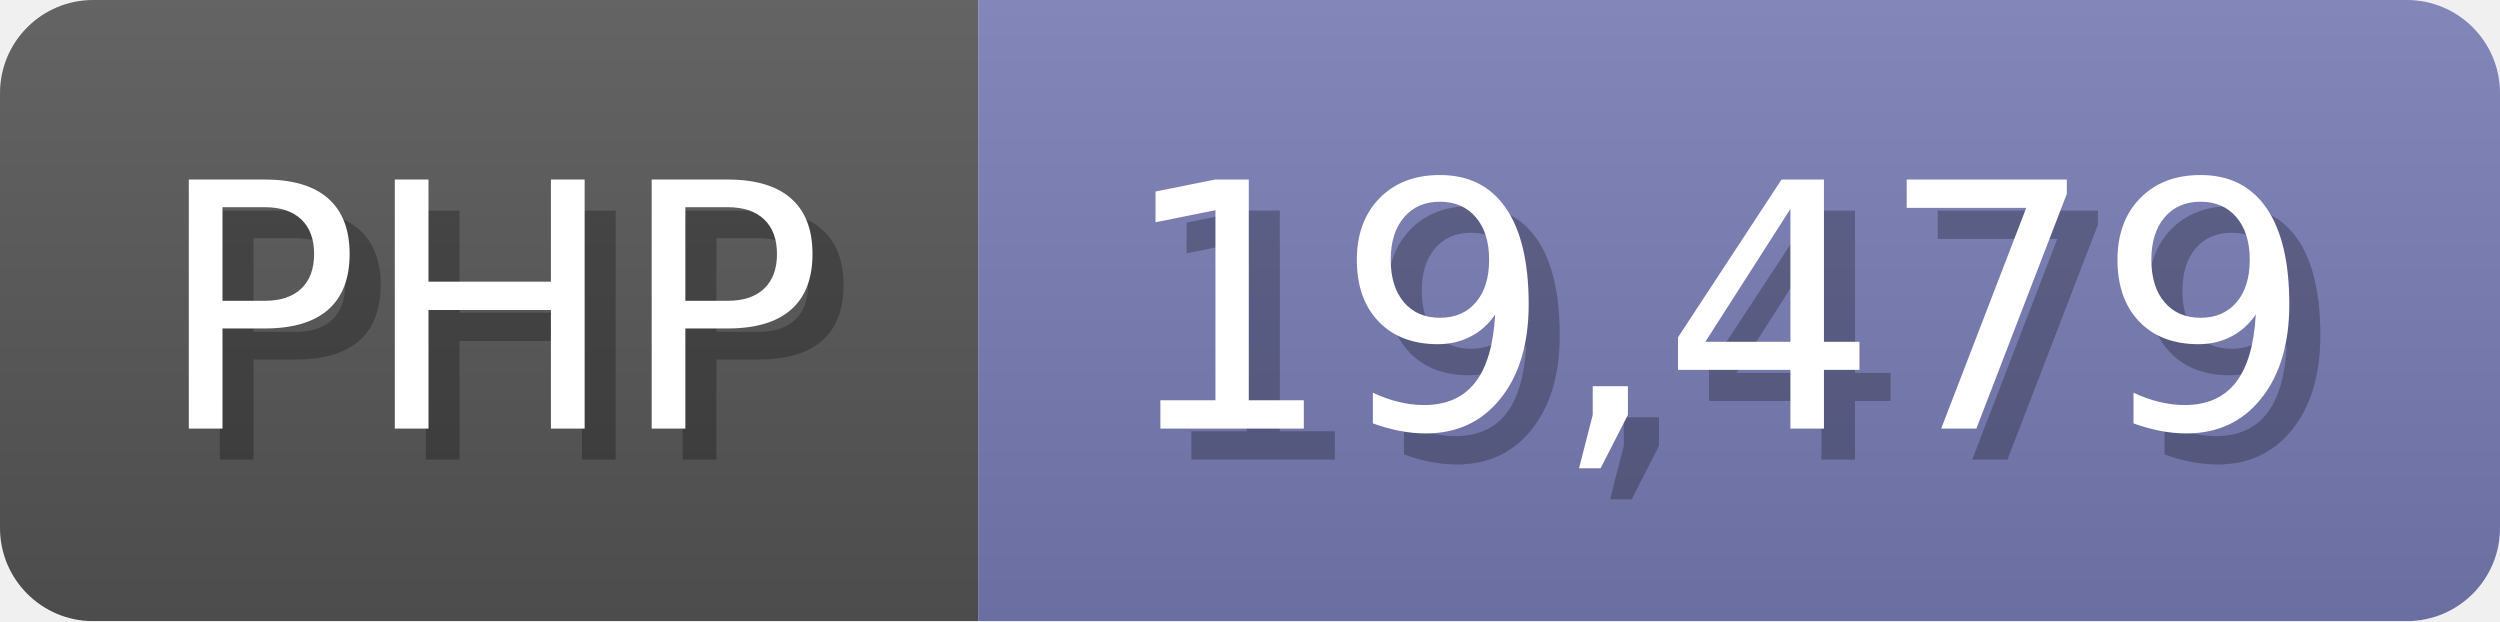
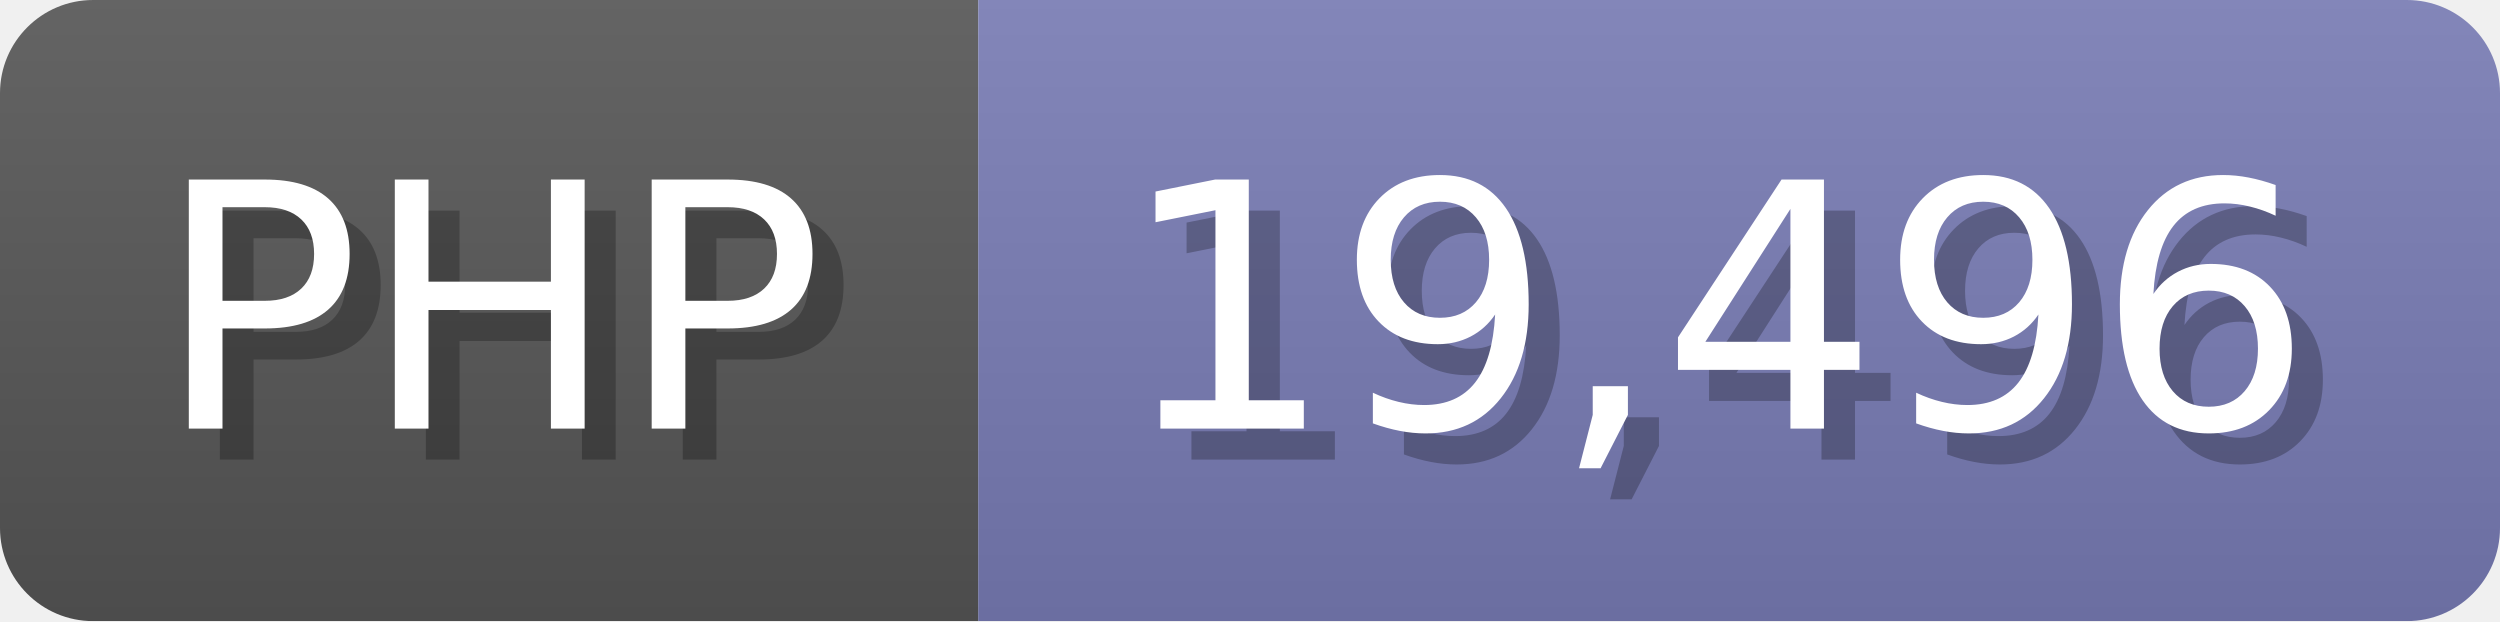
<svg xmlns="http://www.w3.org/2000/svg" width="80.5" height="20" viewBox="0 0 805 200">
  <linearGradient id="a" x2="0" y2="100%">
    <stop offset="0" stop-opacity=".1" stop-color="#EEE" />
    <stop offset="1" stop-opacity=".1" />
  </linearGradient>
  <mask id="m">
    <rect width="805" height="200" rx="30" fill="#FFF" />
  </mask>
  <g mask="url(#m)">
    <rect width="315" height="200" fill="#555" />
    <rect width="490" height="200" fill="#777bb3" x="315" />
    <rect width="805" height="200" fill="url(#a)" />
  </g>
  <g fill="#fff" text-anchor="start" font-family="Verdana,DejaVu Sans,sans-serif" font-size="110">
    <text x="60" y="148" textLength="215" fill="#000" opacity="0.25">PHP</text>
    <text x="50" y="138" textLength="215">PHP</text>
-     <text x="370" y="148" textLength="390" fill="#000" opacity="0.25">19,479</text>
-     <text x="360" y="138" textLength="390">19,479</text>
+     <text x="370" y="148" textLength="390" fill="#000" opacity="0.25">19,496</text>
+     <text x="360" y="138" textLength="390">19,496</text>
  </g>
</svg>
